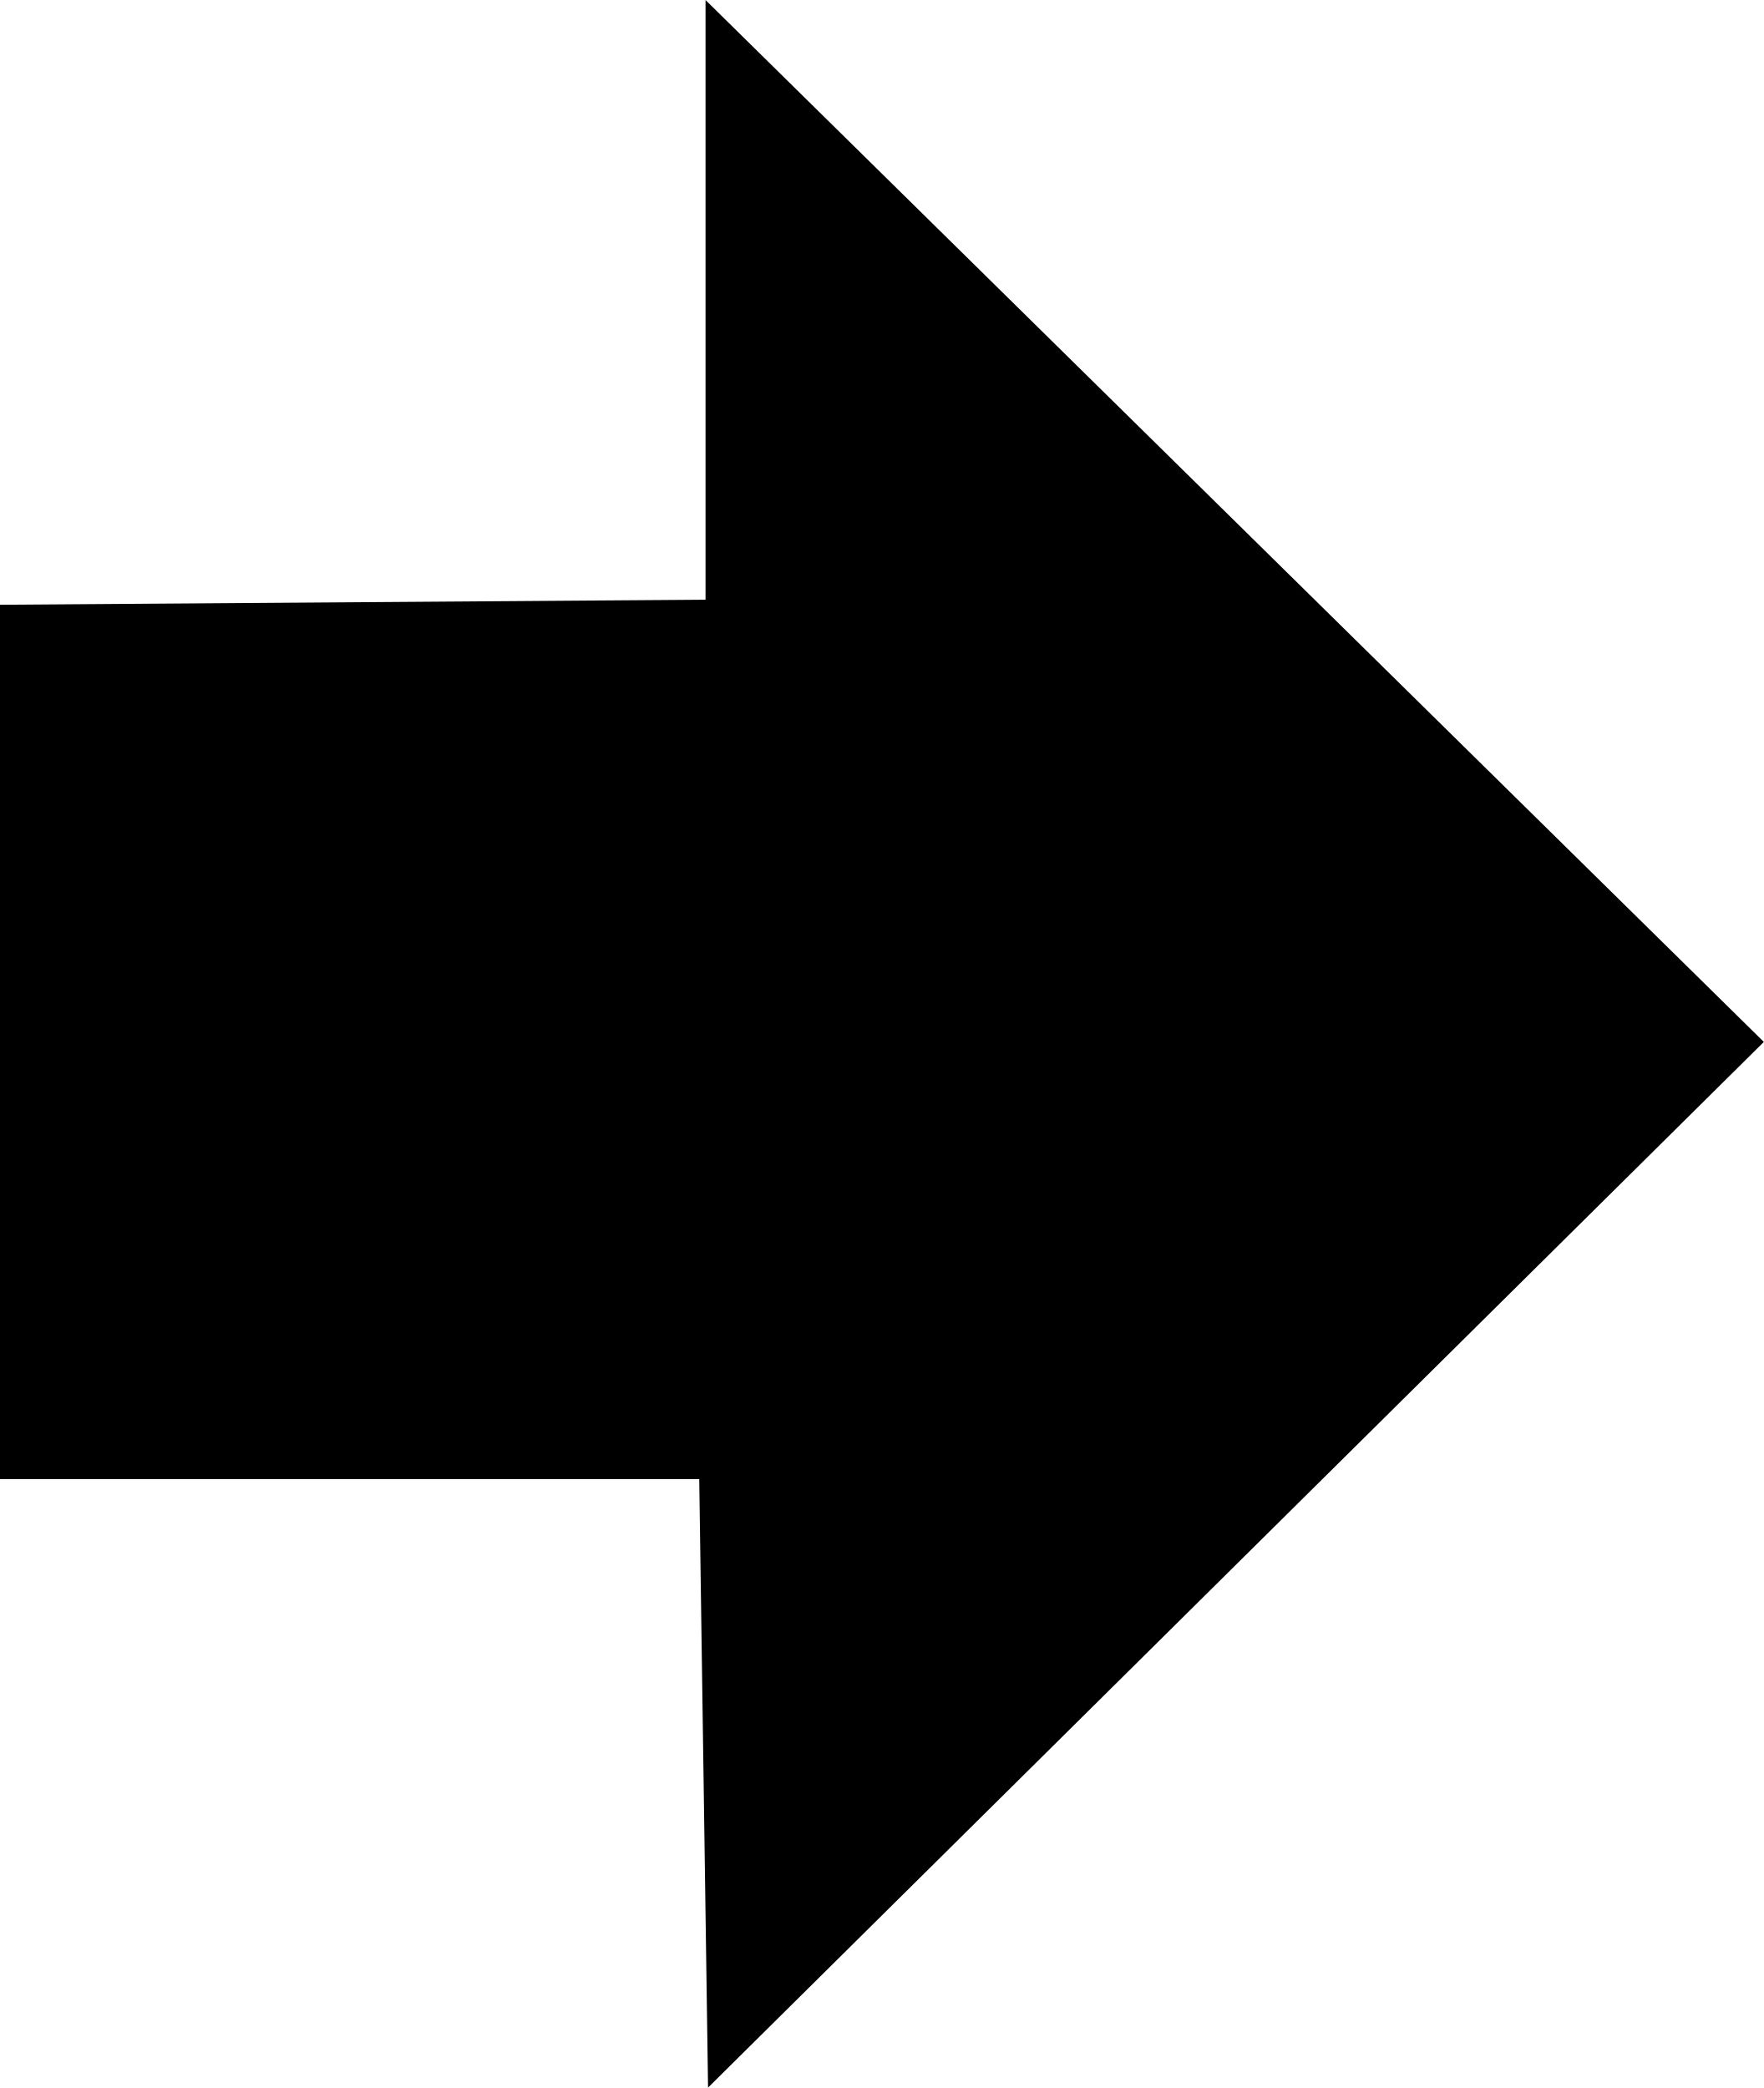
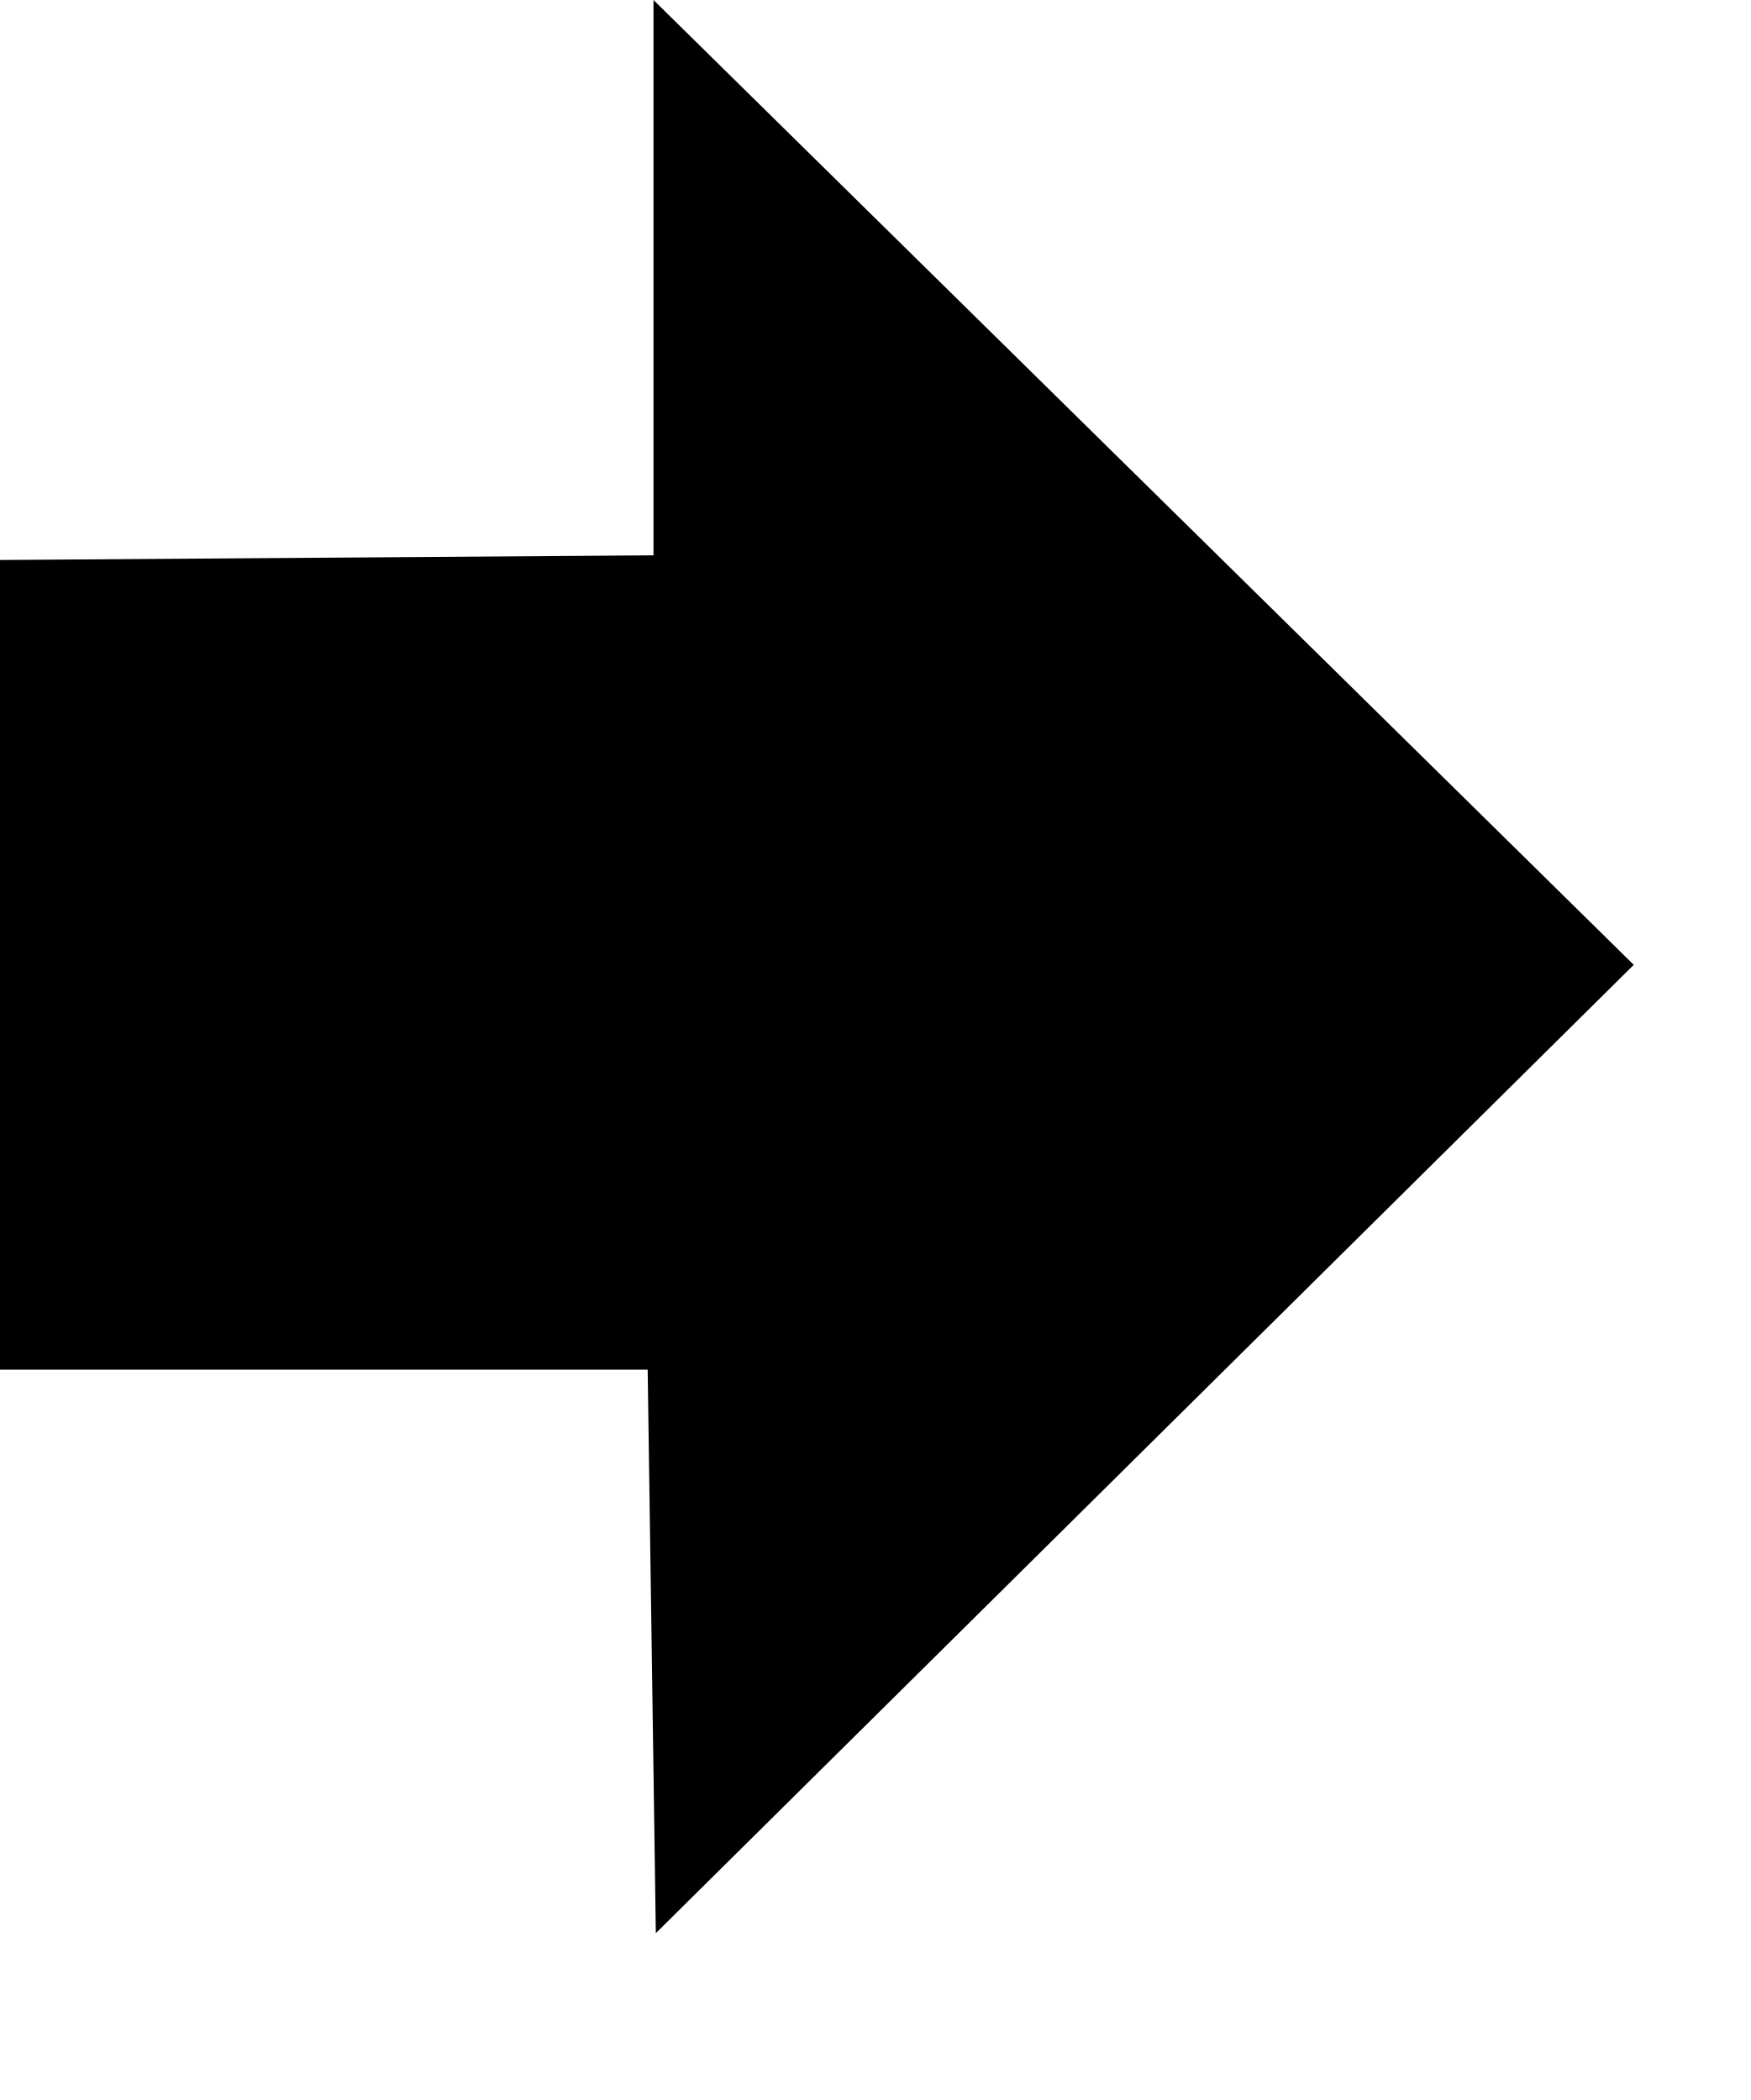
- <svg xmlns="http://www.w3.org/2000/svg" width="14.933" height="17.678" viewBox="0 0 14 16.573">
-   <g>
-     <path fill-rule="evenodd" d="M5.62 16.57L14 8.27 5.6 0v4.76L0 4.8v6.94h5.55z" />
-   </g>
+ <svg xmlns="http://www.w3.org/2000/svg" width="15" height="18" viewBox="0 0 15 18">
+   <path d="M5.62 16.57L14 8.27 5.6 0v4.76L0 4.8v6.94h5.55z" />
</svg>
